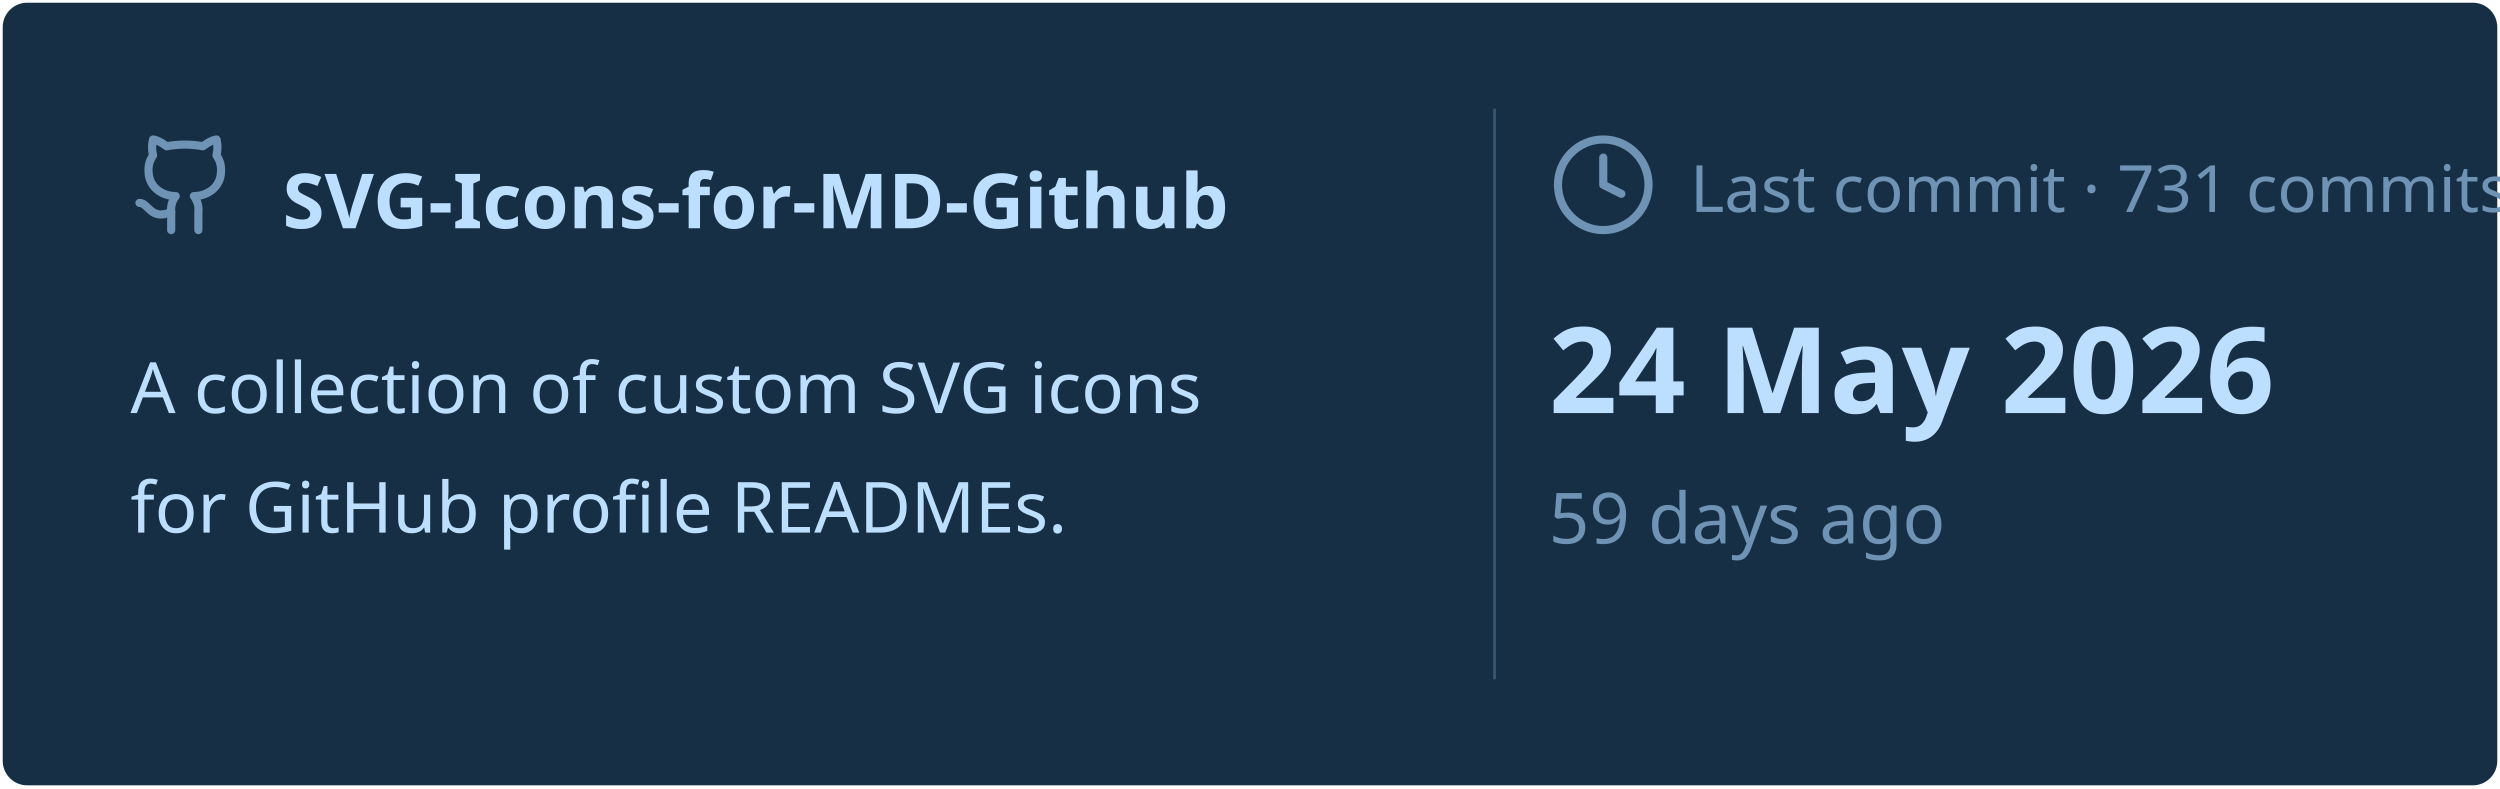
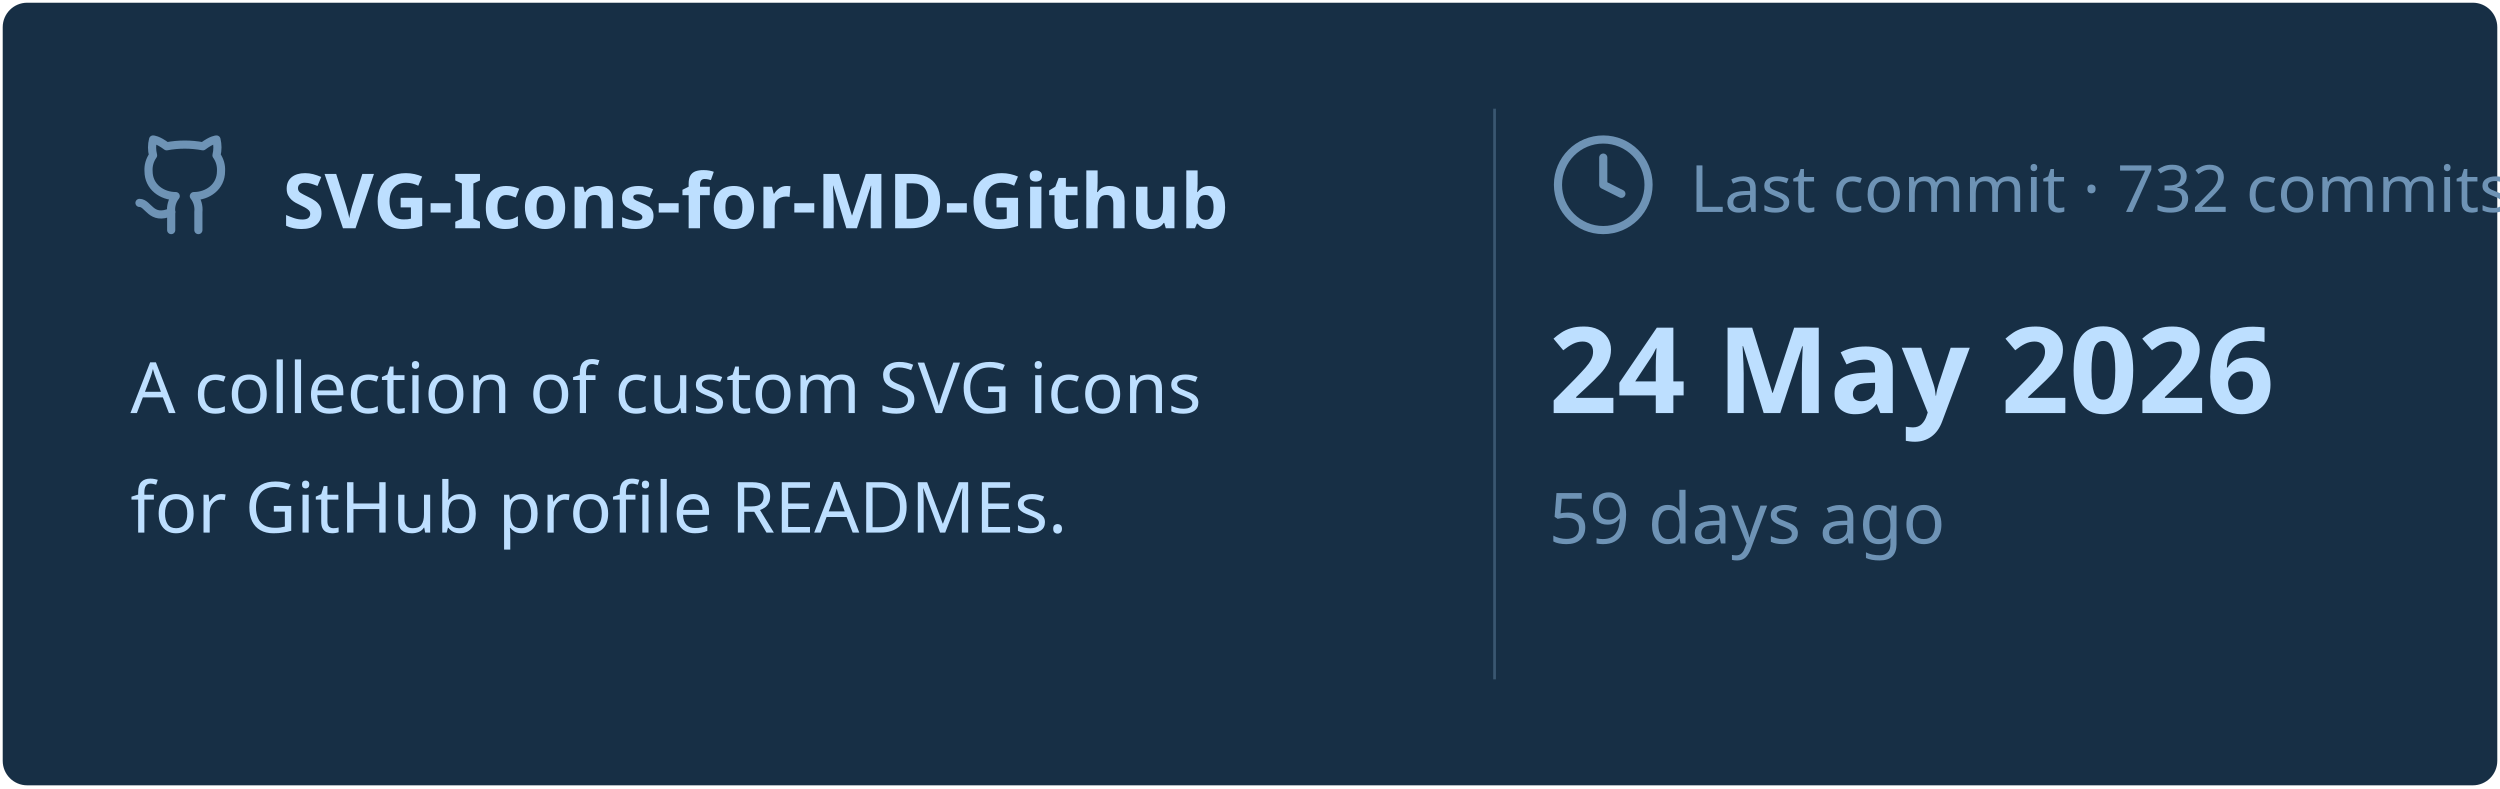
<svg xmlns="http://www.w3.org/2000/svg" viewBox="0 0 460 145" width="460px" height="145px">
  <rect stroke="#000000" stroke-opacity="0" fill="#172F45" rx="4.5" x="0.5" y="0.5" width="459" height="144" />
  <g transform="translate(24, 42)">
    <svg x="0" y="-18" width="20" height="20" viewBox="0 0 24 24" fill="none" stroke="#6E93B5" stroke-width="1.8" stroke-linecap="round" stroke-linejoin="round">
      <path d="M15 22v-4a4.8 4.8 0 0 0-1-3.5c3 0 6-2 6-5.5.08-1.25-.27-2.48-1-3.5.28-1.15.28-2.35 0-3.5 0 0-1 0-3 1.5-2.64-.5-5.36-.5-8 0C6 2 5 2 5 2c-.3 1.15-.3 2.35 0 3.5A5.403 5.403 0 0 0 4 9c0 3.5 3 5.5 6 5.5-.39.49-.68 1.05-.85 1.65-.17.6-.22 1.23-.15 1.85v4" />
      <path d="M9 18c-4.51 2-5-2-7-2" />
    </svg>
    <text x="28" y="0" font-family="&quot;Segoe UI&quot;, Ubuntu, sans-serif" font-size="14" font-weight="700" fill="#BDDFFF">SVG-Icons-for-MD-Github</text>
  </g>
  <text x="24" y="76" font-family="&quot;Segoe UI&quot;, Ubuntu, sans-serif" font-size="13" font-weight="400" fill="#BDDFFF">A collection of custom SVG icons</text>
  <text x="24" y="98" font-family="&quot;Segoe UI&quot;, Ubuntu, sans-serif" font-size="13" font-weight="400" fill="#BDDFFF">for GitHub profile READMEs.</text>
  <line x1="275" y1="20" x2="275" y2="125" stroke="#6E93B5" stroke-width="0.5" stroke-opacity="0.4" />
  <svg x="285" y="24" width="20" height="20" viewBox="0 0 24 24" fill="none" stroke="#6E93B5" stroke-width="1.8" stroke-linecap="round" stroke-linejoin="round">
    <circle cx="12" cy="12" r="10" />
    <polyline points="12 6 12 12 16 14" />
  </svg>
-   <text x="311" y="39" font-family="&quot;Segoe UI&quot;, Ubuntu, sans-serif" font-size="12" font-weight="400" fill="#6E93B5">Last commit · 731 commits</text>
+   <text x="311" y="39" font-family="&quot;Segoe UI&quot;, Ubuntu, sans-serif" font-size="12" font-weight="400" fill="#6E93B5">Last commit · 732 commits</text>
  <text x="285" y="76" font-family="&quot;Segoe UI&quot;, Ubuntu, sans-serif" font-size="22" font-weight="700" fill="#BDDFFF">24 May 2026</text>
  <text x="285" y="100" font-family="&quot;Segoe UI&quot;, Ubuntu, sans-serif" font-size="13" font-weight="400" fill="#6E93B5">59 days ago</text>
</svg>
